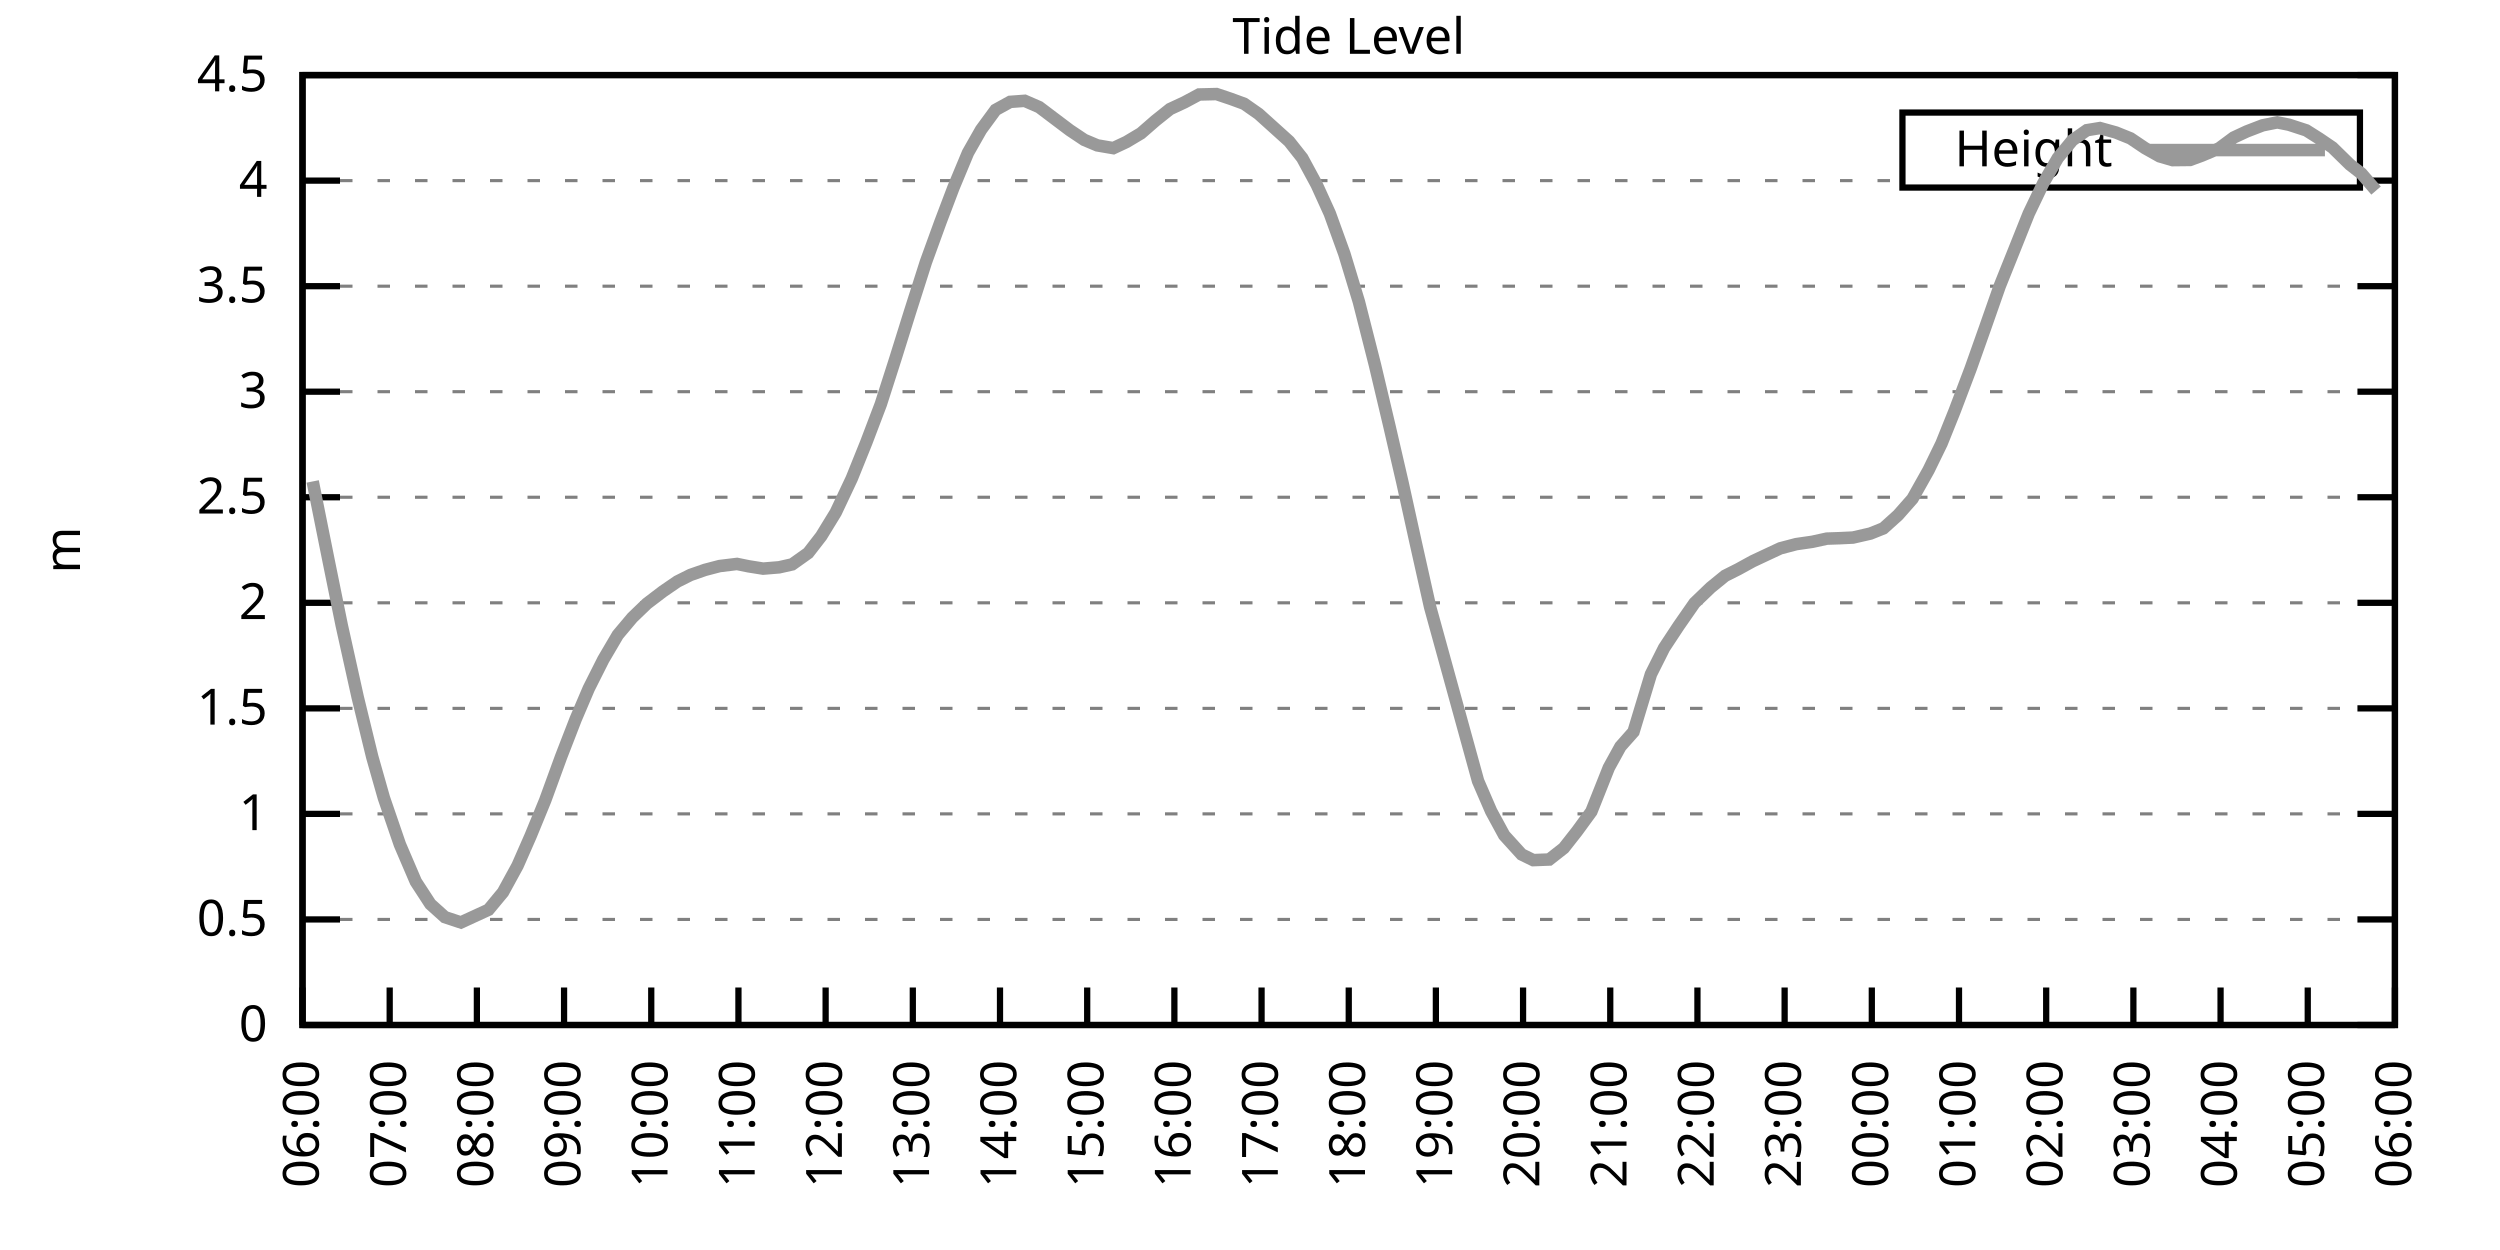
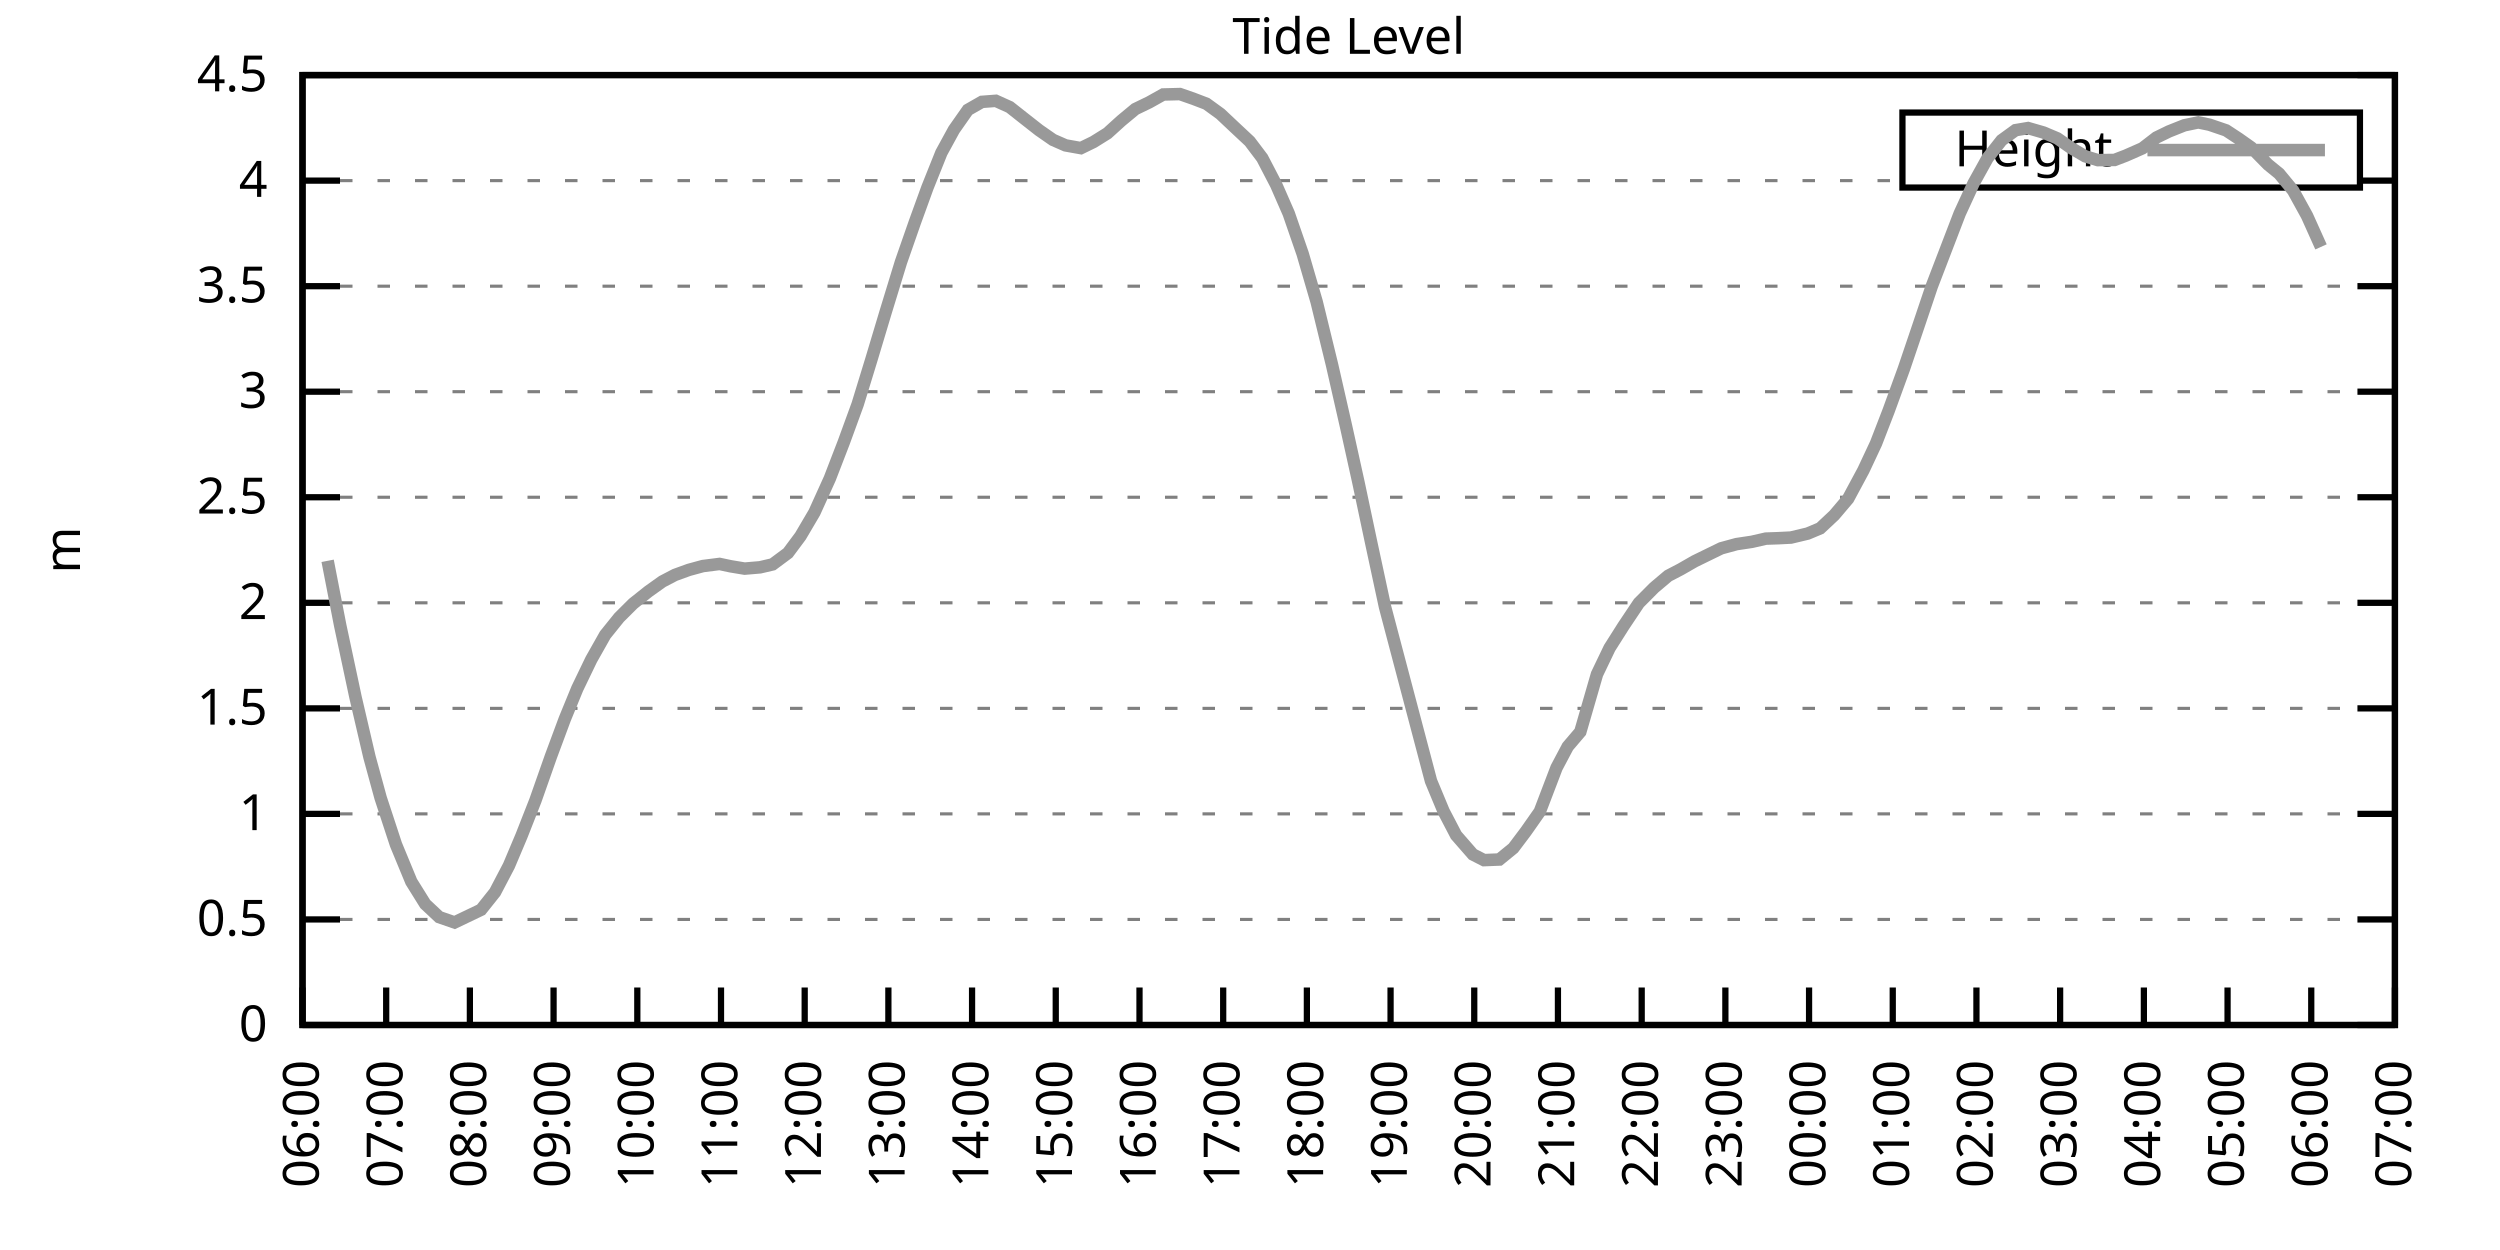
<svg xmlns="http://www.w3.org/2000/svg" xmlns:xlink="http://www.w3.org/1999/xlink" width="400" height="200" viewBox="0 0 400 200">
  <g id="gnuplot_canvas">
    <rect x="0" y="0" width="400" height="200" fill="none" />
    <defs>
      <circle id="gpDot" r="0.5" stroke-width="0.5" stroke="currentColor" />
      <path id="gpPt0" stroke-width="0.333" stroke="currentColor" d="M-1,0 h2 M0,-1 v2" />
      <path id="gpPt1" stroke-width="0.333" stroke="currentColor" d="M-1,-1 L1,1 M1,-1 L-1,1" />
      <path id="gpPt2" stroke-width="0.333" stroke="currentColor" d="M-1,0 L1,0 M0,-1 L0,1 M-1,-1 L1,1 M-1,1 L1,-1" />
      <rect id="gpPt3" stroke-width="0.333" stroke="currentColor" x="-1" y="-1" width="2" height="2" />
      <rect id="gpPt4" stroke-width="0.333" stroke="currentColor" fill="currentColor" x="-1" y="-1" width="2" height="2" />
      <circle id="gpPt5" stroke-width="0.333" stroke="currentColor" cx="0" cy="0" r="1" />
      <use xlink:href="#gpPt5" id="gpPt6" fill="currentColor" stroke="none" />
      <path id="gpPt7" stroke-width="0.333" stroke="currentColor" d="M0,-1.33 L-1.33,0.67 L1.33,0.67 z" />
      <use xlink:href="#gpPt7" id="gpPt8" fill="currentColor" stroke="none" />
      <use xlink:href="#gpPt7" id="gpPt9" stroke="currentColor" transform="rotate(180)" />
      <use xlink:href="#gpPt9" id="gpPt10" fill="currentColor" stroke="none" />
      <use xlink:href="#gpPt3" id="gpPt11" stroke="currentColor" transform="rotate(45)" />
      <use xlink:href="#gpPt11" id="gpPt12" fill="currentColor" stroke="none" />
      <path id="gpPt13" stroke-width="0.333" stroke="currentColor" d="M0,1.330 L1.265,0.411 L0.782,-1.067 L-0.782,-1.076 L-1.265,0.411 z" />
      <use xlink:href="#gpPt13" id="gpPt14" fill="currentColor" stroke="none" />
      <filter id="textbox" filterUnits="objectBoundingBox" x="0" y="0" height="1" width="1">
        <feFlood flood-color="white" flood-opacity="1" result="bgnd" />
        <feComposite in="SourceGraphic" in2="bgnd" operator="atop" />
      </filter>
      <filter id="greybox" filterUnits="objectBoundingBox" x="0" y="0" height="1" width="1">
        <feFlood flood-color="lightgrey" flood-opacity="1" result="grey" />
        <feComposite in="SourceGraphic" in2="grey" operator="atop" />
      </filter>
    </defs>
    <g fill="none" color="white" stroke="currentColor" stroke-width="1.00" stroke-linecap="butt" stroke-linejoin="miter">
</g>
    <g fill="none" color="black" stroke="currentColor" stroke-width="1.00" stroke-linecap="butt" stroke-linejoin="miter">
      <g stroke="none" shape-rendering="crispEdges">
        <polygon fill="rgb(255, 255, 255)" points="48.40,164.00 383.18,164.00 383.18,12.02 48.40,12.02 " />
      </g>
    </g>
    <g fill="none" color="black" stroke="currentColor" stroke-width="1.00" stroke-linecap="butt" stroke-linejoin="miter">
</g>
    <g fill="none" color="black" stroke="black" stroke-width="0.50" stroke-linecap="butt" stroke-linejoin="miter">
</g>
    <g fill="none" color="gray" stroke="currentColor" stroke-width="0.50" stroke-linecap="butt" stroke-linejoin="miter">
      <path stroke="gray" stroke-dasharray="2,4" class="gridline" d="M48.40,164.00 L383.19,164.00  " />
    </g>
    <g fill="none" color="gray" stroke="gray" stroke-width="1.00" stroke-linecap="butt" stroke-linejoin="miter">
</g>
    <g fill="none" color="black" stroke="currentColor" stroke-width="1.00" stroke-linecap="butt" stroke-linejoin="miter">
      <path stroke="black" d="M48.40,164.00 L54.40,164.00 M383.19,164.00 L377.19,164.00  " />
      <g transform="translate(42.80,166.60)" stroke="none" fill="black" font-family="Sans" font-size="8.00" text-anchor="end">
        <text>
          <tspan font-family="Sans"> 0</tspan>
        </text>
      </g>
    </g>
    <g fill="none" color="black" stroke="currentColor" stroke-width="1.00" stroke-linecap="butt" stroke-linejoin="miter">
</g>
    <g fill="none" color="black" stroke="black" stroke-width="0.50" stroke-linecap="butt" stroke-linejoin="miter">
</g>
    <g fill="none" color="gray" stroke="currentColor" stroke-width="0.50" stroke-linecap="butt" stroke-linejoin="miter">
      <path stroke="gray" stroke-dasharray="2,4" class="gridline" d="M48.40,147.11 L383.19,147.11  " />
    </g>
    <g fill="none" color="gray" stroke="gray" stroke-width="1.00" stroke-linecap="butt" stroke-linejoin="miter">
</g>
    <g fill="none" color="black" stroke="currentColor" stroke-width="1.00" stroke-linecap="butt" stroke-linejoin="miter">
      <path stroke="black" d="M48.40,147.11 L54.40,147.11 M383.19,147.11 L377.19,147.11  " />
      <g transform="translate(42.80,149.71)" stroke="none" fill="black" font-family="Sans" font-size="8.00" text-anchor="end">
        <text>
          <tspan font-family="Sans"> 0.5</tspan>
        </text>
      </g>
    </g>
    <g fill="none" color="black" stroke="currentColor" stroke-width="1.00" stroke-linecap="butt" stroke-linejoin="miter">
</g>
    <g fill="none" color="black" stroke="black" stroke-width="0.50" stroke-linecap="butt" stroke-linejoin="miter">
</g>
    <g fill="none" color="gray" stroke="currentColor" stroke-width="0.50" stroke-linecap="butt" stroke-linejoin="miter">
      <path stroke="gray" stroke-dasharray="2,4" class="gridline" d="M48.40,130.22 L383.19,130.22  " />
    </g>
    <g fill="none" color="gray" stroke="gray" stroke-width="1.00" stroke-linecap="butt" stroke-linejoin="miter">
</g>
    <g fill="none" color="black" stroke="currentColor" stroke-width="1.00" stroke-linecap="butt" stroke-linejoin="miter">
      <path stroke="black" d="M48.40,130.22 L54.40,130.22 M383.19,130.22 L377.19,130.22  " />
      <g transform="translate(42.80,132.82)" stroke="none" fill="black" font-family="Sans" font-size="8.00" text-anchor="end">
        <text>
          <tspan font-family="Sans"> 1</tspan>
        </text>
      </g>
    </g>
    <g fill="none" color="black" stroke="currentColor" stroke-width="1.00" stroke-linecap="butt" stroke-linejoin="miter">
</g>
    <g fill="none" color="black" stroke="black" stroke-width="0.50" stroke-linecap="butt" stroke-linejoin="miter">
</g>
    <g fill="none" color="gray" stroke="currentColor" stroke-width="0.50" stroke-linecap="butt" stroke-linejoin="miter">
      <path stroke="gray" stroke-dasharray="2,4" class="gridline" d="M48.40,113.34 L383.19,113.34  " />
    </g>
    <g fill="none" color="gray" stroke="gray" stroke-width="1.00" stroke-linecap="butt" stroke-linejoin="miter">
</g>
    <g fill="none" color="black" stroke="currentColor" stroke-width="1.00" stroke-linecap="butt" stroke-linejoin="miter">
      <path stroke="black" d="M48.40,113.34 L54.40,113.34 M383.19,113.34 L377.19,113.34  " />
      <g transform="translate(42.80,115.94)" stroke="none" fill="black" font-family="Sans" font-size="8.00" text-anchor="end">
        <text>
          <tspan font-family="Sans"> 1.5</tspan>
        </text>
      </g>
    </g>
    <g fill="none" color="black" stroke="currentColor" stroke-width="1.00" stroke-linecap="butt" stroke-linejoin="miter">
</g>
    <g fill="none" color="black" stroke="black" stroke-width="0.50" stroke-linecap="butt" stroke-linejoin="miter">
</g>
    <g fill="none" color="gray" stroke="currentColor" stroke-width="0.50" stroke-linecap="butt" stroke-linejoin="miter">
      <path stroke="gray" stroke-dasharray="2,4" class="gridline" d="M48.40,96.45 L383.19,96.45  " />
    </g>
    <g fill="none" color="gray" stroke="gray" stroke-width="1.00" stroke-linecap="butt" stroke-linejoin="miter">
</g>
    <g fill="none" color="black" stroke="currentColor" stroke-width="1.00" stroke-linecap="butt" stroke-linejoin="miter">
      <path stroke="black" d="M48.40,96.45 L54.40,96.45 M383.19,96.45 L377.19,96.45  " />
      <g transform="translate(42.80,99.05)" stroke="none" fill="black" font-family="Sans" font-size="8.00" text-anchor="end">
        <text>
          <tspan font-family="Sans"> 2</tspan>
        </text>
      </g>
    </g>
    <g fill="none" color="black" stroke="currentColor" stroke-width="1.00" stroke-linecap="butt" stroke-linejoin="miter">
</g>
    <g fill="none" color="black" stroke="black" stroke-width="0.50" stroke-linecap="butt" stroke-linejoin="miter">
</g>
    <g fill="none" color="gray" stroke="currentColor" stroke-width="0.50" stroke-linecap="butt" stroke-linejoin="miter">
      <path stroke="gray" stroke-dasharray="2,4" class="gridline" d="M48.40,79.56 L383.19,79.56  " />
    </g>
    <g fill="none" color="gray" stroke="gray" stroke-width="1.00" stroke-linecap="butt" stroke-linejoin="miter">
</g>
    <g fill="none" color="black" stroke="currentColor" stroke-width="1.00" stroke-linecap="butt" stroke-linejoin="miter">
      <path stroke="black" d="M48.40,79.56 L54.40,79.56 M383.19,79.56 L377.19,79.56  " />
      <g transform="translate(42.80,82.16)" stroke="none" fill="black" font-family="Sans" font-size="8.00" text-anchor="end">
        <text>
          <tspan font-family="Sans"> 2.5</tspan>
        </text>
      </g>
    </g>
    <g fill="none" color="black" stroke="currentColor" stroke-width="1.00" stroke-linecap="butt" stroke-linejoin="miter">
</g>
    <g fill="none" color="black" stroke="black" stroke-width="0.50" stroke-linecap="butt" stroke-linejoin="miter">
</g>
    <g fill="none" color="gray" stroke="currentColor" stroke-width="0.50" stroke-linecap="butt" stroke-linejoin="miter">
      <path stroke="gray" stroke-dasharray="2,4" class="gridline" d="M48.40,62.67 L383.19,62.67  " />
    </g>
    <g fill="none" color="gray" stroke="gray" stroke-width="1.00" stroke-linecap="butt" stroke-linejoin="miter">
</g>
    <g fill="none" color="black" stroke="currentColor" stroke-width="1.00" stroke-linecap="butt" stroke-linejoin="miter">
      <path stroke="black" d="M48.40,62.67 L54.40,62.67 M383.19,62.67 L377.19,62.67  " />
      <g transform="translate(42.80,65.27)" stroke="none" fill="black" font-family="Sans" font-size="8.00" text-anchor="end">
        <text>
          <tspan font-family="Sans"> 3</tspan>
        </text>
      </g>
    </g>
    <g fill="none" color="black" stroke="currentColor" stroke-width="1.00" stroke-linecap="butt" stroke-linejoin="miter">
</g>
    <g fill="none" color="black" stroke="black" stroke-width="0.50" stroke-linecap="butt" stroke-linejoin="miter">
</g>
    <g fill="none" color="gray" stroke="currentColor" stroke-width="0.50" stroke-linecap="butt" stroke-linejoin="miter">
      <path stroke="gray" stroke-dasharray="2,4" class="gridline" d="M48.40,45.79 L383.19,45.79  " />
    </g>
    <g fill="none" color="gray" stroke="gray" stroke-width="1.00" stroke-linecap="butt" stroke-linejoin="miter">
</g>
    <g fill="none" color="black" stroke="currentColor" stroke-width="1.00" stroke-linecap="butt" stroke-linejoin="miter">
      <path stroke="black" d="M48.40,45.79 L54.40,45.79 M383.19,45.79 L377.19,45.79  " />
      <g transform="translate(42.80,48.39)" stroke="none" fill="black" font-family="Sans" font-size="8.00" text-anchor="end">
        <text>
          <tspan font-family="Sans"> 3.5</tspan>
        </text>
      </g>
    </g>
    <g fill="none" color="black" stroke="currentColor" stroke-width="1.00" stroke-linecap="butt" stroke-linejoin="miter">
</g>
    <g fill="none" color="black" stroke="black" stroke-width="0.50" stroke-linecap="butt" stroke-linejoin="miter">
</g>
    <g fill="none" color="gray" stroke="currentColor" stroke-width="0.50" stroke-linecap="butt" stroke-linejoin="miter">
      <path stroke="gray" stroke-dasharray="2,4" class="gridline" d="M48.40,28.90 L304.39,28.90 M377.59,28.90 L383.19,28.90  " />
    </g>
    <g fill="none" color="gray" stroke="gray" stroke-width="1.00" stroke-linecap="butt" stroke-linejoin="miter">
</g>
    <g fill="none" color="black" stroke="currentColor" stroke-width="1.00" stroke-linecap="butt" stroke-linejoin="miter">
      <path stroke="black" d="M48.40,28.90 L54.40,28.90 M383.19,28.90 L377.19,28.90  " />
      <g transform="translate(42.80,31.50)" stroke="none" fill="black" font-family="Sans" font-size="8.00" text-anchor="end">
        <text>
          <tspan font-family="Sans"> 4</tspan>
        </text>
      </g>
    </g>
    <g fill="none" color="black" stroke="currentColor" stroke-width="1.00" stroke-linecap="butt" stroke-linejoin="miter">
</g>
    <g fill="none" color="black" stroke="black" stroke-width="0.50" stroke-linecap="butt" stroke-linejoin="miter">
</g>
    <g fill="none" color="gray" stroke="currentColor" stroke-width="0.50" stroke-linecap="butt" stroke-linejoin="miter">
      <path stroke="gray" stroke-dasharray="2,4" class="gridline" d="M48.40,12.01 L383.19,12.01  " />
    </g>
    <g fill="none" color="gray" stroke="gray" stroke-width="1.00" stroke-linecap="butt" stroke-linejoin="miter">
</g>
    <g fill="none" color="black" stroke="currentColor" stroke-width="1.00" stroke-linecap="butt" stroke-linejoin="miter">
      <path stroke="black" d="M48.40,12.01 L54.40,12.01 M383.19,12.01 L377.19,12.01  " />
      <g transform="translate(42.80,14.61)" stroke="none" fill="black" font-family="Sans" font-size="8.00" text-anchor="end">
        <text>
          <tspan font-family="Sans"> 4.5</tspan>
        </text>
      </g>
    </g>
    <g fill="none" color="black" stroke="currentColor" stroke-width="1.00" stroke-linecap="butt" stroke-linejoin="miter">
      <path stroke="black" d="M48.40,164.00 L48.40,158.00  " />
      <g transform="translate(51.00,169.60) rotate(270.00)" stroke="none" fill="black" font-family="Sans" font-size="8.00" text-anchor="end">
        <text>
          <tspan font-family="Sans">06:00</tspan>
        </text>
      </g>
    </g>
    <g fill="none" color="black" stroke="currentColor" stroke-width="1.00" stroke-linecap="butt" stroke-linejoin="miter">
-       <path stroke="black" d="M62.35,164.00 L62.35,158.00  " />
-       <g transform="translate(64.95,169.60) rotate(270.00)" stroke="none" fill="black" font-family="Sans" font-size="8.00" text-anchor="end">
+       <path stroke="black" d="M61.79,164.00 L61.79,158.00  " />
+       <g transform="translate(64.39,169.60) rotate(270.00)" stroke="none" fill="black" font-family="Sans" font-size="8.00" text-anchor="end">
        <text>
          <tspan font-family="Sans">07:00</tspan>
        </text>
      </g>
    </g>
    <g fill="none" color="black" stroke="currentColor" stroke-width="1.00" stroke-linecap="butt" stroke-linejoin="miter">
-       <path stroke="black" d="M76.30,164.00 L76.30,158.00  " />
-       <g transform="translate(78.90,169.60) rotate(270.00)" stroke="none" fill="black" font-family="Sans" font-size="8.00" text-anchor="end">
+       <path stroke="black" d="M75.18,164.00 L75.18,158.00  " />
+       <g transform="translate(77.78,169.60) rotate(270.00)" stroke="none" fill="black" font-family="Sans" font-size="8.00" text-anchor="end">
        <text>
          <tspan font-family="Sans">08:00</tspan>
        </text>
      </g>
    </g>
    <g fill="none" color="black" stroke="currentColor" stroke-width="1.00" stroke-linecap="butt" stroke-linejoin="miter">
-       <path stroke="black" d="M90.25,164.00 L90.25,158.00  " />
-       <g transform="translate(92.85,169.60) rotate(270.00)" stroke="none" fill="black" font-family="Sans" font-size="8.00" text-anchor="end">
+       <path stroke="black" d="M88.57,164.00 L88.57,158.00  " />
+       <g transform="translate(91.17,169.60) rotate(270.00)" stroke="none" fill="black" font-family="Sans" font-size="8.00" text-anchor="end">
        <text>
          <tspan font-family="Sans">09:00</tspan>
        </text>
      </g>
    </g>
    <g fill="none" color="black" stroke="currentColor" stroke-width="1.00" stroke-linecap="butt" stroke-linejoin="miter">
-       <path stroke="black" d="M104.20,164.00 L104.20,158.00  " />
-       <g transform="translate(106.80,169.60) rotate(270.00)" stroke="none" fill="black" font-family="Sans" font-size="8.00" text-anchor="end">
+       <path stroke="black" d="M101.97,164.00 L101.97,158.00  " />
+       <g transform="translate(104.57,169.60) rotate(270.00)" stroke="none" fill="black" font-family="Sans" font-size="8.00" text-anchor="end">
        <text>
          <tspan font-family="Sans">10:00</tspan>
        </text>
      </g>
    </g>
    <g fill="none" color="black" stroke="currentColor" stroke-width="1.00" stroke-linecap="butt" stroke-linejoin="miter">
-       <path stroke="black" d="M118.15,164.00 L118.15,158.00  " />
-       <g transform="translate(120.75,169.60) rotate(270.00)" stroke="none" fill="black" font-family="Sans" font-size="8.00" text-anchor="end">
+       <path stroke="black" d="M115.36,164.00 L115.36,158.00  " />
+       <g transform="translate(117.96,169.60) rotate(270.00)" stroke="none" fill="black" font-family="Sans" font-size="8.00" text-anchor="end">
        <text>
          <tspan font-family="Sans">11:00</tspan>
        </text>
      </g>
    </g>
    <g fill="none" color="black" stroke="currentColor" stroke-width="1.00" stroke-linecap="butt" stroke-linejoin="miter">
-       <path stroke="black" d="M132.10,164.00 L132.10,158.00  " />
-       <g transform="translate(134.70,169.60) rotate(270.00)" stroke="none" fill="black" font-family="Sans" font-size="8.00" text-anchor="end">
+       <path stroke="black" d="M128.75,164.00 L128.75,158.00  " />
+       <g transform="translate(131.35,169.60) rotate(270.00)" stroke="none" fill="black" font-family="Sans" font-size="8.00" text-anchor="end">
        <text>
          <tspan font-family="Sans">12:00</tspan>
        </text>
      </g>
    </g>
    <g fill="none" color="black" stroke="currentColor" stroke-width="1.00" stroke-linecap="butt" stroke-linejoin="miter">
-       <path stroke="black" d="M146.05,164.00 L146.05,158.00  " />
-       <g transform="translate(148.65,169.60) rotate(270.00)" stroke="none" fill="black" font-family="Sans" font-size="8.00" text-anchor="end">
+       <path stroke="black" d="M142.14,164.00 L142.14,158.00  " />
+       <g transform="translate(144.74,169.60) rotate(270.00)" stroke="none" fill="black" font-family="Sans" font-size="8.00" text-anchor="end">
        <text>
          <tspan font-family="Sans">13:00</tspan>
        </text>
      </g>
    </g>
    <g fill="none" color="black" stroke="currentColor" stroke-width="1.00" stroke-linecap="butt" stroke-linejoin="miter">
-       <path stroke="black" d="M160.00,164.00 L160.00,158.00  " />
-       <g transform="translate(162.60,169.60) rotate(270.00)" stroke="none" fill="black" font-family="Sans" font-size="8.00" text-anchor="end">
+       <path stroke="black" d="M155.53,164.00 L155.53,158.00  " />
+       <g transform="translate(158.13,169.60) rotate(270.00)" stroke="none" fill="black" font-family="Sans" font-size="8.00" text-anchor="end">
        <text>
          <tspan font-family="Sans">14:00</tspan>
        </text>
      </g>
    </g>
    <g fill="none" color="black" stroke="currentColor" stroke-width="1.00" stroke-linecap="butt" stroke-linejoin="miter">
-       <path stroke="black" d="M173.95,164.00 L173.95,158.00  " />
-       <g transform="translate(176.55,169.60) rotate(270.00)" stroke="none" fill="black" font-family="Sans" font-size="8.00" text-anchor="end">
+       <path stroke="black" d="M168.92,164.00 L168.92,158.00  " />
+       <g transform="translate(171.52,169.60) rotate(270.00)" stroke="none" fill="black" font-family="Sans" font-size="8.00" text-anchor="end">
        <text>
          <tspan font-family="Sans">15:00</tspan>
        </text>
      </g>
    </g>
    <g fill="none" color="black" stroke="currentColor" stroke-width="1.00" stroke-linecap="butt" stroke-linejoin="miter">
-       <path stroke="black" d="M187.90,164.00 L187.90,158.00  " />
-       <g transform="translate(190.50,169.60) rotate(270.00)" stroke="none" fill="black" font-family="Sans" font-size="8.00" text-anchor="end">
+       <path stroke="black" d="M182.32,164.00 L182.32,158.00  " />
+       <g transform="translate(184.92,169.60) rotate(270.00)" stroke="none" fill="black" font-family="Sans" font-size="8.00" text-anchor="end">
        <text>
          <tspan font-family="Sans">16:00</tspan>
        </text>
      </g>
    </g>
    <g fill="none" color="black" stroke="currentColor" stroke-width="1.00" stroke-linecap="butt" stroke-linejoin="miter">
-       <path stroke="black" d="M201.85,164.00 L201.85,158.00  " />
-       <g transform="translate(204.45,169.60) rotate(270.00)" stroke="none" fill="black" font-family="Sans" font-size="8.00" text-anchor="end">
+       <path stroke="black" d="M195.71,164.00 L195.71,158.00  " />
+       <g transform="translate(198.31,169.60) rotate(270.00)" stroke="none" fill="black" font-family="Sans" font-size="8.00" text-anchor="end">
        <text>
          <tspan font-family="Sans">17:00</tspan>
        </text>
      </g>
    </g>
    <g fill="none" color="black" stroke="currentColor" stroke-width="1.00" stroke-linecap="butt" stroke-linejoin="miter">
-       <path stroke="black" d="M215.80,164.00 L215.80,158.00  " />
-       <g transform="translate(218.40,169.60) rotate(270.00)" stroke="none" fill="black" font-family="Sans" font-size="8.00" text-anchor="end">
+       <path stroke="black" d="M209.10,164.00 L209.10,158.00  " />
+       <g transform="translate(211.70,169.60) rotate(270.00)" stroke="none" fill="black" font-family="Sans" font-size="8.00" text-anchor="end">
        <text>
          <tspan font-family="Sans">18:00</tspan>
        </text>
      </g>
    </g>
    <g fill="none" color="black" stroke="currentColor" stroke-width="1.00" stroke-linecap="butt" stroke-linejoin="miter">
-       <path stroke="black" d="M229.74,164.00 L229.74,158.00  " />
-       <g transform="translate(232.34,169.60) rotate(270.00)" stroke="none" fill="black" font-family="Sans" font-size="8.00" text-anchor="end">
+       <path stroke="black" d="M222.49,164.00 L222.49,158.00  " />
+       <g transform="translate(225.09,169.60) rotate(270.00)" stroke="none" fill="black" font-family="Sans" font-size="8.00" text-anchor="end">
        <text>
          <tspan font-family="Sans">19:00</tspan>
        </text>
      </g>
    </g>
    <g fill="none" color="black" stroke="currentColor" stroke-width="1.00" stroke-linecap="butt" stroke-linejoin="miter">
-       <path stroke="black" d="M243.69,164.00 L243.69,158.00  " />
-       <g transform="translate(246.29,169.60) rotate(270.00)" stroke="none" fill="black" font-family="Sans" font-size="8.00" text-anchor="end">
+       <path stroke="black" d="M235.88,164.00 L235.88,158.00  " />
+       <g transform="translate(238.48,169.60) rotate(270.00)" stroke="none" fill="black" font-family="Sans" font-size="8.00" text-anchor="end">
        <text>
          <tspan font-family="Sans">20:00</tspan>
        </text>
      </g>
    </g>
    <g fill="none" color="black" stroke="currentColor" stroke-width="1.00" stroke-linecap="butt" stroke-linejoin="miter">
-       <path stroke="black" d="M257.64,164.00 L257.64,158.00  " />
-       <g transform="translate(260.24,169.60) rotate(270.00)" stroke="none" fill="black" font-family="Sans" font-size="8.00" text-anchor="end">
+       <path stroke="black" d="M249.27,164.00 L249.27,158.00  " />
+       <g transform="translate(251.87,169.60) rotate(270.00)" stroke="none" fill="black" font-family="Sans" font-size="8.00" text-anchor="end">
        <text>
          <tspan font-family="Sans">21:00</tspan>
        </text>
      </g>
    </g>
    <g fill="none" color="black" stroke="currentColor" stroke-width="1.00" stroke-linecap="butt" stroke-linejoin="miter">
-       <path stroke="black" d="M271.59,164.00 L271.59,158.00  " />
-       <g transform="translate(274.19,169.60) rotate(270.00)" stroke="none" fill="black" font-family="Sans" font-size="8.00" text-anchor="end">
+       <path stroke="black" d="M262.67,164.00 L262.67,158.00  " />
+       <g transform="translate(265.27,169.60) rotate(270.00)" stroke="none" fill="black" font-family="Sans" font-size="8.00" text-anchor="end">
        <text>
          <tspan font-family="Sans">22:00</tspan>
        </text>
      </g>
    </g>
    <g fill="none" color="black" stroke="currentColor" stroke-width="1.00" stroke-linecap="butt" stroke-linejoin="miter">
-       <path stroke="black" d="M285.54,164.00 L285.54,158.00  " />
-       <g transform="translate(288.14,169.60) rotate(270.00)" stroke="none" fill="black" font-family="Sans" font-size="8.00" text-anchor="end">
+       <path stroke="black" d="M276.06,164.00 L276.06,158.00  " />
+       <g transform="translate(278.66,169.60) rotate(270.00)" stroke="none" fill="black" font-family="Sans" font-size="8.00" text-anchor="end">
        <text>
          <tspan font-family="Sans">23:00</tspan>
        </text>
      </g>
    </g>
    <g fill="none" color="black" stroke="currentColor" stroke-width="1.00" stroke-linecap="butt" stroke-linejoin="miter">
-       <path stroke="black" d="M299.49,164.00 L299.49,158.00  " />
-       <g transform="translate(302.09,169.60) rotate(270.00)" stroke="none" fill="black" font-family="Sans" font-size="8.00" text-anchor="end">
+       <path stroke="black" d="M289.45,164.00 L289.45,158.00  " />
+       <g transform="translate(292.05,169.60) rotate(270.00)" stroke="none" fill="black" font-family="Sans" font-size="8.00" text-anchor="end">
        <text>
          <tspan font-family="Sans">00:00</tspan>
        </text>
      </g>
    </g>
    <g fill="none" color="black" stroke="currentColor" stroke-width="1.00" stroke-linecap="butt" stroke-linejoin="miter">
-       <path stroke="black" d="M313.44,164.00 L313.44,158.00  " />
-       <g transform="translate(316.04,169.60) rotate(270.00)" stroke="none" fill="black" font-family="Sans" font-size="8.00" text-anchor="end">
+       <path stroke="black" d="M302.84,164.00 L302.84,158.00  " />
+       <g transform="translate(305.44,169.60) rotate(270.00)" stroke="none" fill="black" font-family="Sans" font-size="8.00" text-anchor="end">
        <text>
          <tspan font-family="Sans">01:00</tspan>
        </text>
      </g>
    </g>
    <g fill="none" color="black" stroke="currentColor" stroke-width="1.00" stroke-linecap="butt" stroke-linejoin="miter">
-       <path stroke="black" d="M327.39,164.00 L327.39,158.00  " />
-       <g transform="translate(329.99,169.60) rotate(270.00)" stroke="none" fill="black" font-family="Sans" font-size="8.00" text-anchor="end">
+       <path stroke="black" d="M316.23,164.00 L316.23,158.00  " />
+       <g transform="translate(318.83,169.60) rotate(270.00)" stroke="none" fill="black" font-family="Sans" font-size="8.00" text-anchor="end">
        <text>
          <tspan font-family="Sans">02:00</tspan>
        </text>
      </g>
    </g>
    <g fill="none" color="black" stroke="currentColor" stroke-width="1.00" stroke-linecap="butt" stroke-linejoin="miter">
-       <path stroke="black" d="M341.34,164.00 L341.34,158.00  " />
-       <g transform="translate(343.94,169.60) rotate(270.00)" stroke="none" fill="black" font-family="Sans" font-size="8.00" text-anchor="end">
+       <path stroke="black" d="M329.62,164.00 L329.62,158.00  " />
+       <g transform="translate(332.22,169.60) rotate(270.00)" stroke="none" fill="black" font-family="Sans" font-size="8.00" text-anchor="end">
        <text>
          <tspan font-family="Sans">03:00</tspan>
        </text>
      </g>
    </g>
    <g fill="none" color="black" stroke="currentColor" stroke-width="1.00" stroke-linecap="butt" stroke-linejoin="miter">
-       <path stroke="black" d="M355.29,164.00 L355.29,158.00  " />
-       <g transform="translate(357.89,169.60) rotate(270.00)" stroke="none" fill="black" font-family="Sans" font-size="8.00" text-anchor="end">
+       <path stroke="black" d="M343.02,164.00 L343.02,158.00  " />
+       <g transform="translate(345.62,169.60) rotate(270.00)" stroke="none" fill="black" font-family="Sans" font-size="8.00" text-anchor="end">
        <text>
          <tspan font-family="Sans">04:00</tspan>
        </text>
      </g>
    </g>
    <g fill="none" color="black" stroke="currentColor" stroke-width="1.00" stroke-linecap="butt" stroke-linejoin="miter">
-       <path stroke="black" d="M369.24,164.00 L369.24,158.00  " />
-       <g transform="translate(371.84,169.60) rotate(270.00)" stroke="none" fill="black" font-family="Sans" font-size="8.00" text-anchor="end">
+       <path stroke="black" d="M356.41,164.00 L356.41,158.00  " />
+       <g transform="translate(359.01,169.60) rotate(270.00)" stroke="none" fill="black" font-family="Sans" font-size="8.00" text-anchor="end">
        <text>
          <tspan font-family="Sans">05:00</tspan>
+         </text>
+       </g>
+     </g>
+     <g fill="none" color="black" stroke="currentColor" stroke-width="1.00" stroke-linecap="butt" stroke-linejoin="miter">
+       <path stroke="black" d="M369.80,164.00 L369.80,158.00  " />
+       <g transform="translate(372.40,169.60) rotate(270.00)" stroke="none" fill="black" font-family="Sans" font-size="8.00" text-anchor="end">
+         <text>
+           <tspan font-family="Sans">06:00</tspan>
        </text>
      </g>
    </g>
    <g fill="none" color="black" stroke="currentColor" stroke-width="1.00" stroke-linecap="butt" stroke-linejoin="miter">
      <path stroke="black" d="M383.19,164.00 L383.19,158.00  " />
      <g transform="translate(385.79,169.60) rotate(270.00)" stroke="none" fill="black" font-family="Sans" font-size="8.00" text-anchor="end">
        <text>
-           <tspan font-family="Sans">06:00</tspan>
+           <tspan font-family="Sans">07:00</tspan>
        </text>
      </g>
    </g>
    <g fill="none" color="black" stroke="currentColor" stroke-width="1.00" stroke-linecap="butt" stroke-linejoin="miter">
</g>
    <g fill="none" color="black" stroke="currentColor" stroke-width="1.00" stroke-linecap="butt" stroke-linejoin="miter">
      <path stroke="black" d="M48.40,12.01 L48.40,164.00 L383.19,164.00 L383.19,12.01 L48.40,12.01 Z  " />
    </g>
    <g fill="none" color="black" stroke="currentColor" stroke-width="1.00" stroke-linecap="butt" stroke-linejoin="miter">
</g>
    <g fill="none" color="black" stroke="currentColor" stroke-width="1.00" stroke-linecap="butt" stroke-linejoin="miter">
      <path stroke="black" d="M304.39,30.01 L304.39,18.01 L377.59,18.01 L377.59,30.01 L304.39,30.01 Z  " />
    </g>
    <g id="Tide_level_plot_1">
      <g fill="none" color="white" stroke="black" stroke-width="2.00" stroke-linecap="butt" stroke-linejoin="miter">
</g>
      <g fill="none" color="black" stroke="currentColor" stroke-width="2.00" stroke-linecap="butt" stroke-linejoin="miter">
        <g transform="translate(337.99,26.61)" stroke="none" fill="black" font-family="Sans" font-size="8.00" text-anchor="end">
          <text>
            <tspan font-family="Sans">Height</tspan>
          </text>
        </g>
      </g>
      <g fill="none" color="black" stroke="currentColor" stroke-width="2.00" stroke-linecap="butt" stroke-linejoin="miter">
-         <path stroke="rgb(153, 153, 153)" d="M343.59,24.01 L371.99,24.01 M50.03,77.03 L52.58,89.73 L54.68,100.06 L57.23,111.55 L59.56,121.11 L61.42,127.66   L63.98,135.12 L66.53,141.07 L68.86,144.65 L71.18,146.74 L73.74,147.59 L78.16,145.56 L80.48,142.76 L82.81,138.50   L84.90,133.74 L87.23,128.06 L89.78,121.07 L92.11,115.06 L94.20,110.16 L96.53,105.53 L98.85,101.58 L101.18,98.81   L103.50,96.58 L106.06,94.63 L108.38,93.04 L110.48,91.99 L112.80,91.18 L115.13,90.57 L117.92,90.23 L119.78,90.61   L122.10,90.98 L124.66,90.77 L126.75,90.30 L129.31,88.48 L131.40,85.78 L133.72,81.99 L136.28,76.56 L138.61,70.78   L140.93,64.67 L143.26,57.40 L145.58,49.97 L148.14,41.94 L150.46,35.55 L152.56,30.01 L154.88,24.44 L156.97,20.76   L159.30,17.58 L161.62,16.30 L163.95,16.13 L166.27,17.14 L168.60,18.90 L171.16,20.83 L173.48,22.38 L175.57,23.26   L178.13,23.70 L180.22,22.72 L182.55,21.33 L184.87,19.31 L187.20,17.45 L189.52,16.37 L191.85,15.12 L194.64,15.05   L196.96,15.83 L199.06,16.60 L201.38,18.22 L203.71,20.32 L206.26,22.62 L208.36,25.28 L210.68,29.57 L212.77,34.17   L215.10,40.62 L217.42,48.28 L219.98,58.35 L222.30,68.14 L224.40,77.23 L226.49,86.72 L228.81,97.09 L236.49,124.96   L238.58,129.79 L240.67,133.64 L243.46,136.71 L245.32,137.62 L247.88,137.52 L250.20,135.70 L252.30,133.03 L254.62,129.85   L257.41,122.83 L259.27,119.45 L261.36,117.09 L264.15,107.87 L266.25,103.68 L268.57,100.16 L271.13,96.48 L273.69,94.02   L276.01,92.13 L278.10,91.08 L280.43,89.80 L282.75,88.71 L284.85,87.73 L287.40,87.06 L289.96,86.69 L292.29,86.18   L294.38,86.11 L296.47,86.01 L299.26,85.37 L301.35,84.53 L303.68,82.43 L306.00,79.80 L308.56,75.24 L310.65,70.95   L312.74,65.75 L315.30,58.99 L317.63,52.41 L319.95,45.79 L322.28,39.98 L324.60,34.17 L326.93,29.30 L329.25,25.28   L331.58,22.45 L333.90,20.83 L335.99,20.49 L338.55,21.20 L340.88,22.14 L343.20,23.70 L345.53,25.01 L347.62,25.62   L350.41,25.59 L352.27,24.91 L355.06,23.73 L357.38,22.01 L359.48,21.03 L362.03,20.05 L364.36,19.58 L366.22,19.95   L369.01,20.86 L371.10,22.18 L373.19,23.60 L375.98,26.33 L377.84,27.78 L380.17,30.49  " />
+         <path stroke="rgb(153, 153, 153)" d="M343.59,24.01 L371.99,24.01 M52.42,89.73 L54.43,100.06 L56.88,111.55 L59.11,121.11 L60.90,127.66 L63.35,135.12   L65.81,141.07 L68.04,144.65 L70.27,146.74 L72.73,147.59 L76.97,145.56 L79.20,142.76 L81.43,138.50 L83.44,133.74   L85.67,128.06 L88.13,121.07 L90.36,115.06 L92.37,110.16 L94.60,105.53 L96.83,101.58 L99.06,98.81 L101.30,96.58   L103.75,94.63 L105.98,93.04 L107.99,91.99 L110.22,91.18 L112.46,90.57 L115.13,90.23 L116.92,90.61 L119.15,90.98   L121.61,90.77 L123.62,90.30 L126.07,88.48 L128.08,85.78 L130.31,81.99 L132.77,76.56 L135.00,70.78 L137.23,64.67   L139.46,57.40 L141.69,49.97 L144.15,41.94 L146.38,35.55 L148.39,30.01 L150.62,24.44 L152.63,20.76 L154.86,17.58   L157.10,16.30 L159.33,16.13 L161.56,17.14 L163.79,18.90 L166.25,20.83 L168.48,22.38 L170.49,23.26 L172.94,23.70   L174.95,22.72 L177.18,21.33 L179.41,19.31 L181.65,17.45 L183.88,16.37 L186.11,15.12 L188.79,15.05 L191.02,15.83   L193.03,16.60 L195.26,18.22 L197.49,20.32 L199.95,22.62 L201.96,25.28 L204.19,29.57 L206.20,34.17 L208.43,40.62   L210.66,48.28 L213.12,58.35 L215.35,68.14 L217.36,77.23 L219.37,86.72 L221.60,97.09 L228.96,124.96 L230.97,129.79   L232.98,133.64 L235.66,136.71 L237.44,137.62 L239.90,137.52 L242.13,135.70 L244.14,133.03 L246.37,129.85 L249.05,122.83   L250.84,119.45 L252.85,117.09 L255.52,107.87 L257.53,103.68 L259.76,100.16 L262.22,96.48 L264.67,94.02 L266.91,92.13   L268.92,91.08 L271.15,89.80 L273.38,88.71 L275.39,87.73 L277.84,87.06 L280.30,86.69 L282.53,86.18 L284.54,86.11   L286.55,86.01 L289.23,85.37 L291.23,84.53 L293.47,82.43 L295.70,79.80 L298.15,75.24 L300.16,70.95 L302.17,65.75   L304.63,58.99 L306.86,52.41 L309.09,45.79 L311.32,39.98 L313.55,34.17 L315.79,29.30 L318.02,25.28 L320.25,22.45   L322.48,20.83 L324.49,20.49 L326.95,21.20 L329.18,22.14 L331.41,23.70 L333.64,25.01 L335.65,25.62 L338.33,25.59   L340.11,24.91 L342.79,23.73 L345.02,22.01 L347.03,21.03 L349.49,20.05 L351.72,19.58 L353.51,19.95 L356.18,20.86   L358.19,22.18 L360.20,23.60 L362.88,26.33 L364.66,27.78 L366.90,30.49 L369.13,34.54 L371.36,39.50  " />
      </g>
    </g>
    <g fill="none" color="black" stroke="currentColor" stroke-width="2.00" stroke-linecap="butt" stroke-linejoin="miter">
</g>
    <g fill="none" color="black" stroke="black" stroke-width="1.00" stroke-linecap="butt" stroke-linejoin="miter">
</g>
    <g fill="none" color="black" stroke="currentColor" stroke-width="1.00" stroke-linecap="butt" stroke-linejoin="miter">
      <path stroke="black" d="M48.40,12.01 L48.40,164.00 L383.19,164.00 L383.19,12.01 L48.40,12.01 Z  " />
      <g transform="translate(12.80,88.01) rotate(270.00)" stroke="none" fill="black" font-family="Sans" font-size="8.00" text-anchor="middle">
        <text>
          <tspan font-family="Sans">m</tspan>
        </text>
      </g>
    </g>
    <g fill="none" color="black" stroke="currentColor" stroke-width="1.00" stroke-linecap="butt" stroke-linejoin="miter">
</g>
    <g fill="none" color="black" stroke="currentColor" stroke-width="1.00" stroke-linecap="butt" stroke-linejoin="miter">
      <g transform="translate(215.79,8.61)" stroke="none" fill="black" font-family="Sans" font-size="8.00" text-anchor="middle">
        <text>
          <tspan font-family="Sans">Tide Level</tspan>
        </text>
      </g>
    </g>
    <g fill="none" color="black" stroke="currentColor" stroke-width="1.00" stroke-linecap="butt" stroke-linejoin="miter">
</g>
  </g>
</svg>
